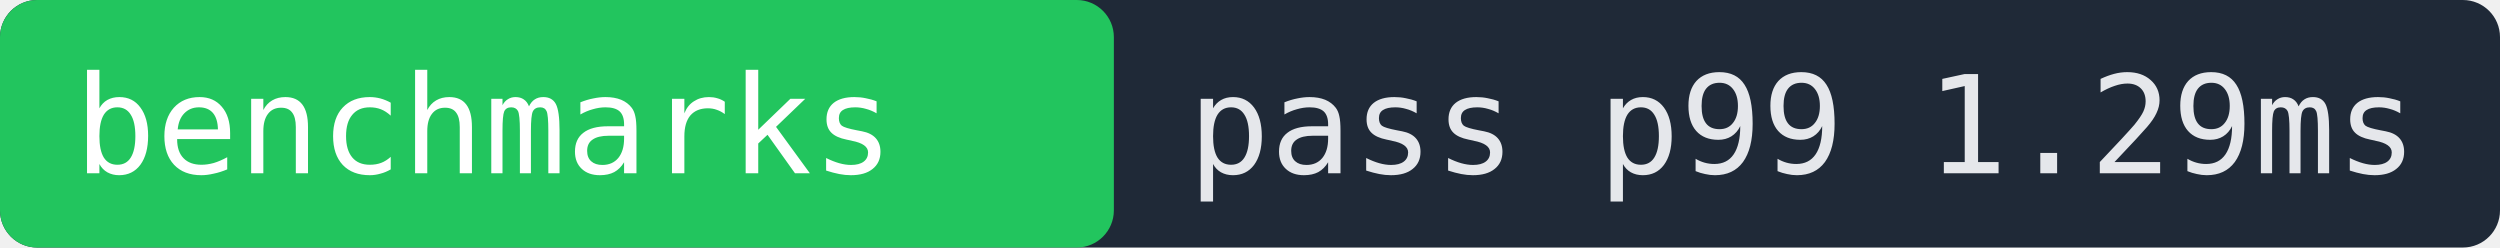
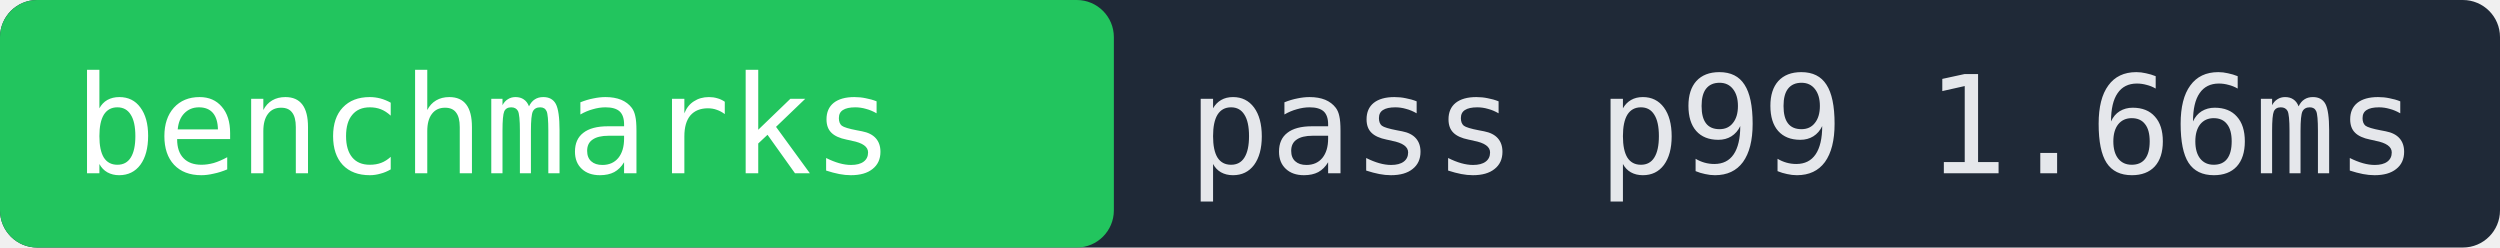
- <svg xmlns="http://www.w3.org/2000/svg" width="202" height="20" role="img" aria-label="benchmarks pass p99 1.29ms">
+ <svg xmlns="http://www.w3.org/2000/svg" width="202" height="20" role="img" aria-label="benchmarks pass p99 1.66ms">
  <rect width="202" height="20" fill="#1f2937" rx="3" />
  <rect x="0" width="90" height="20" fill="#22c55e" rx="3" />
  <text x="6" y="14" fill="#ffffff" font-family="monospace" font-size="11">benchmarks</text>
-   <text x="96" y="14" fill="#e5e7eb" font-family="monospace" font-size="11">pass p99 1.29ms</text>
+   <text x="96" y="14" fill="#e5e7eb" font-family="monospace" font-size="11">pass p99 1.66ms</text>
</svg>
